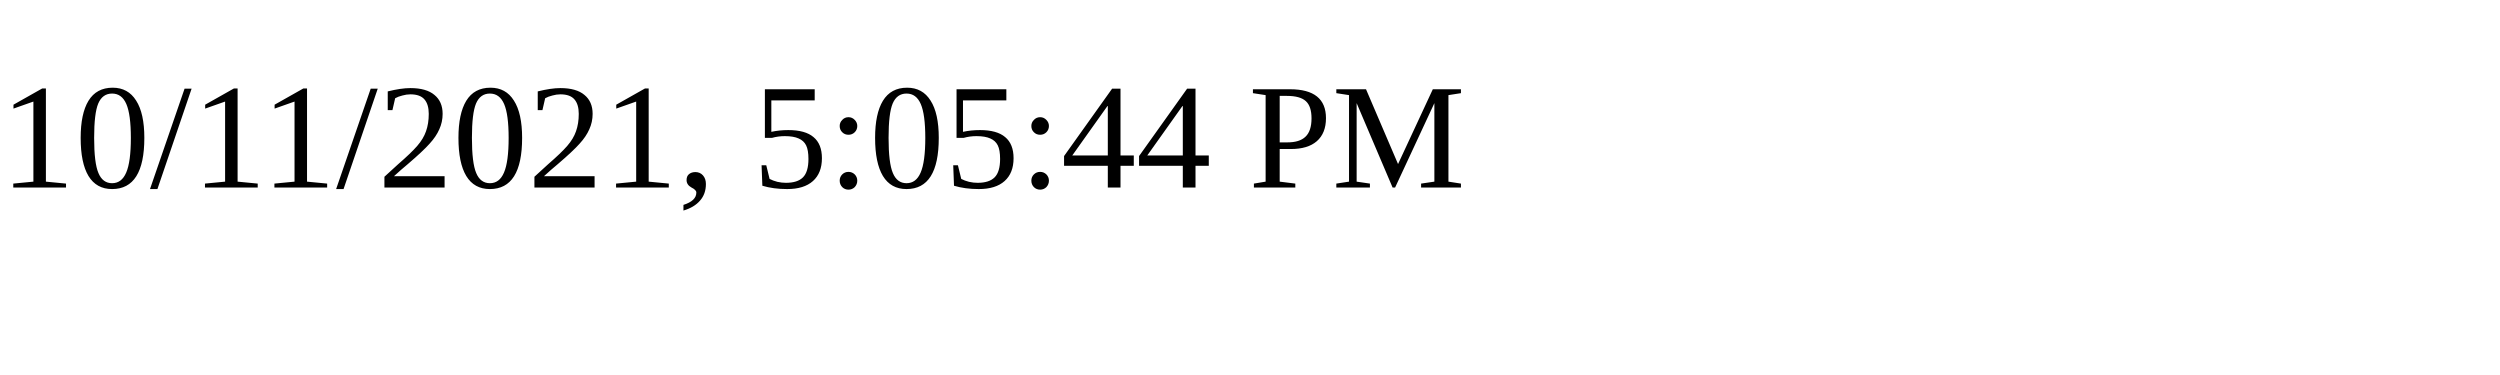
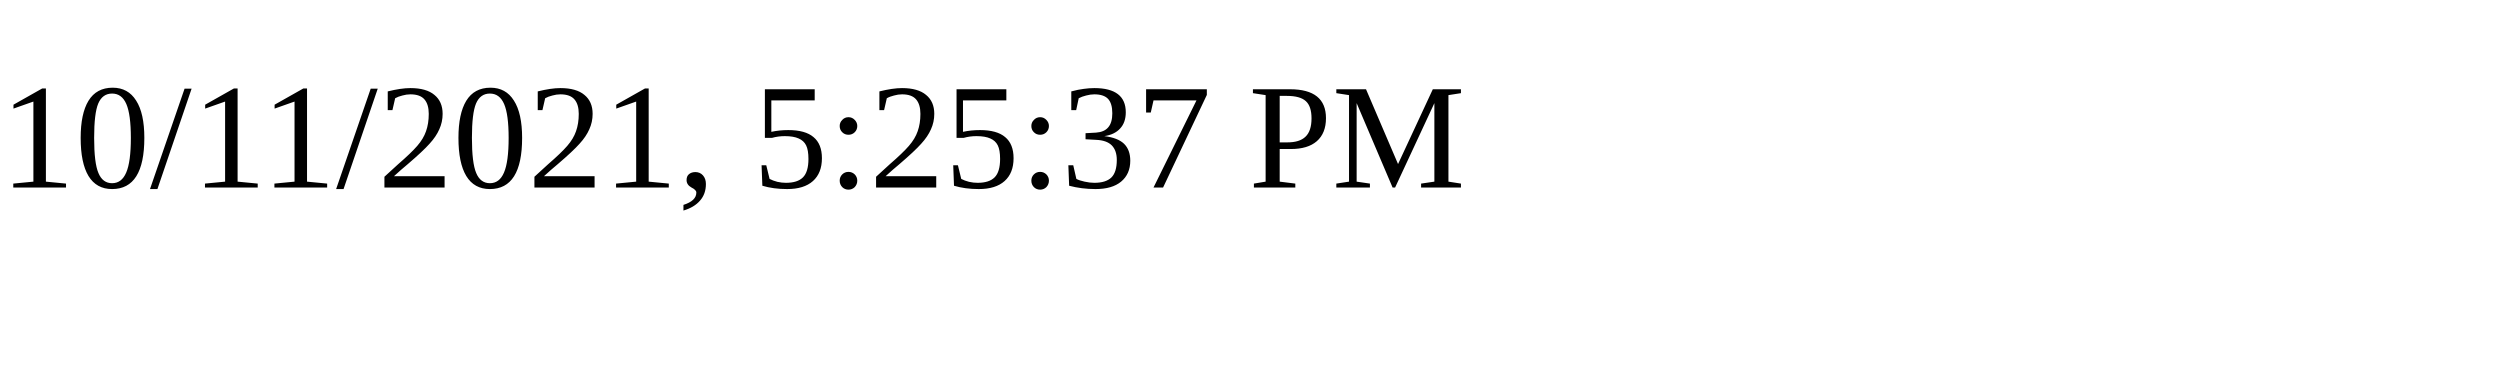
<svg xmlns="http://www.w3.org/2000/svg" height="30" width="200">
-   <text x="0" y="15">10/11/2021, 5:05:44 PM</text>
+   <text x="0" y="15">10/11/2021, 5:25:37 PM</text>
</svg>
